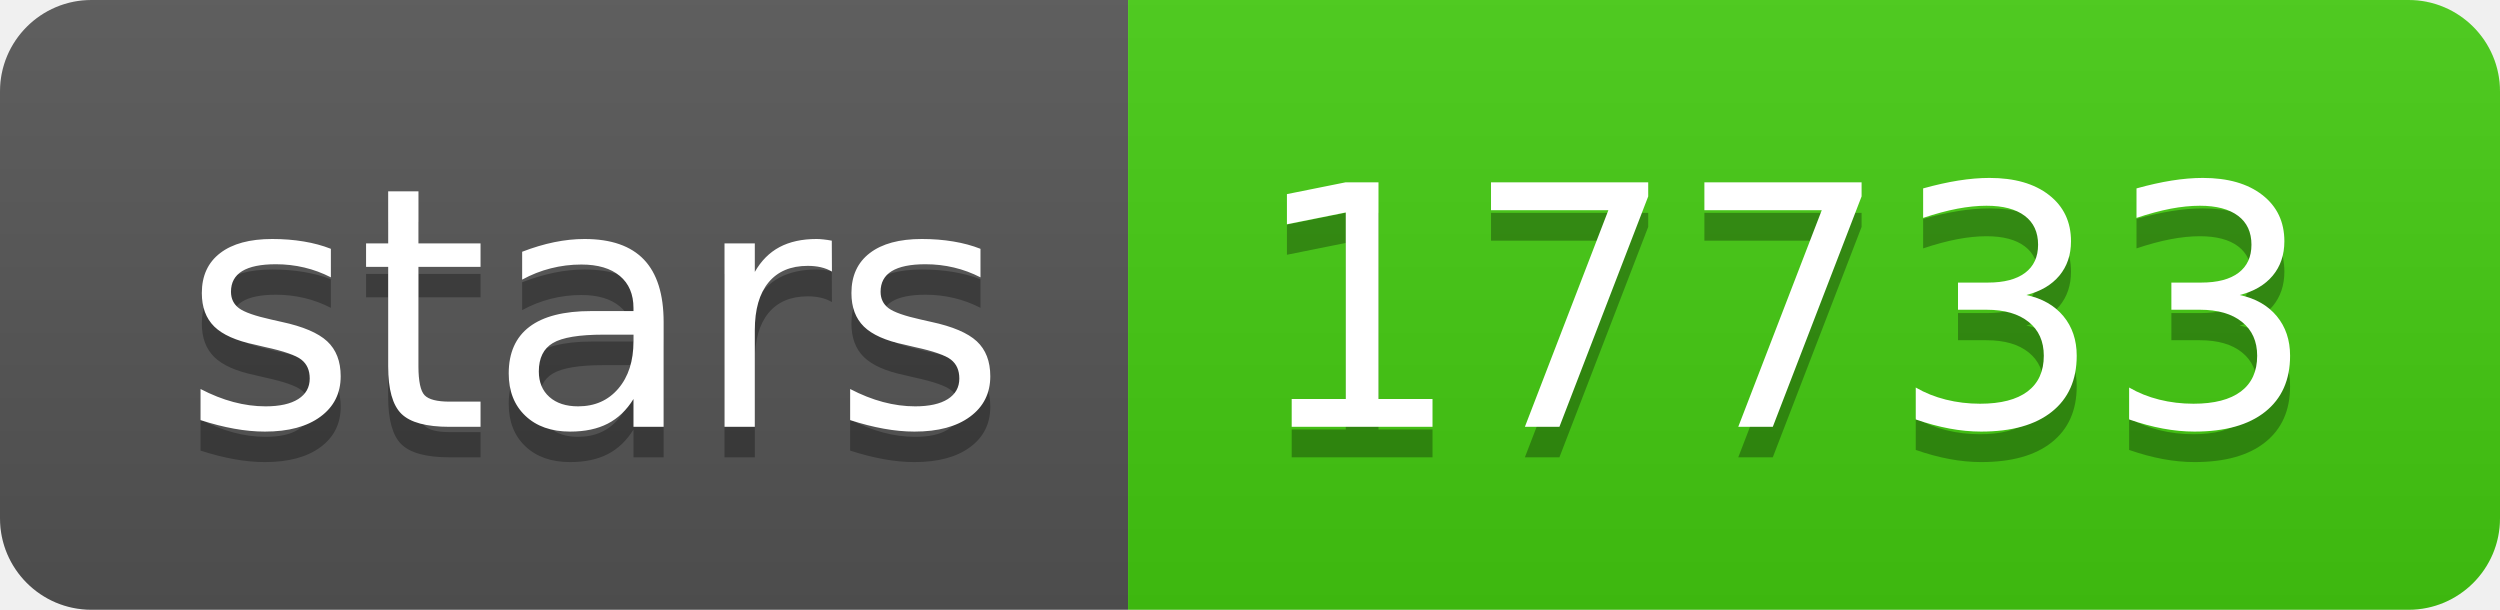
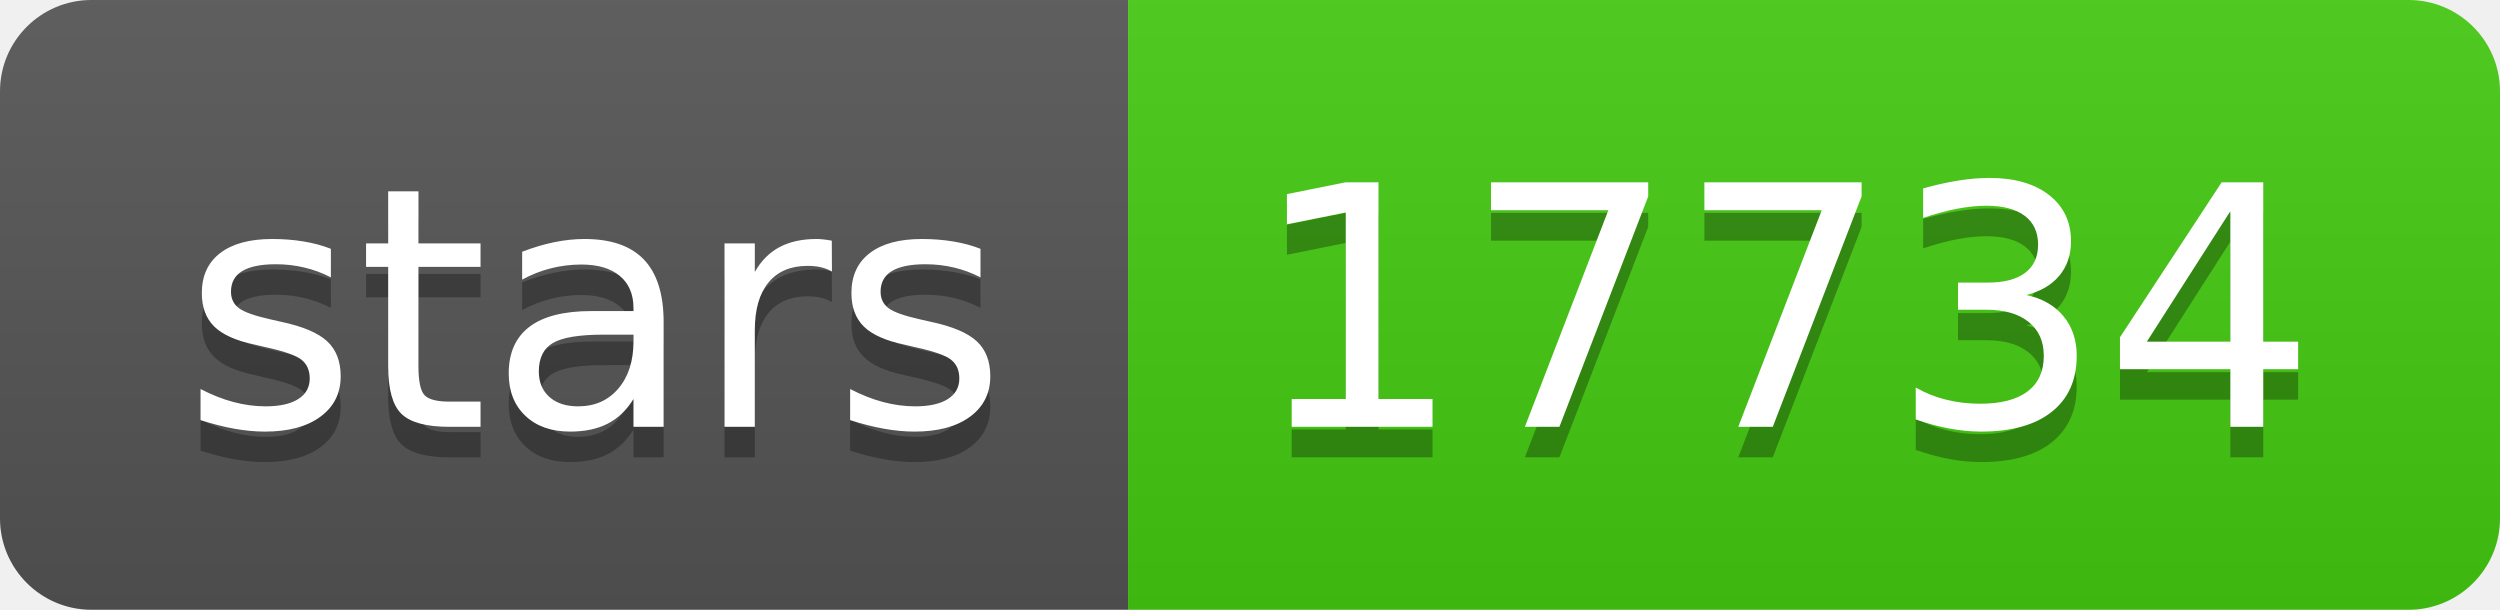
- <svg xmlns="http://www.w3.org/2000/svg" width="82" height="20" role="img" aria-label="stars: 17733">
+ <svg xmlns="http://www.w3.org/2000/svg" width="82" height="20" role="img" aria-label="stars: 17734">
  <linearGradient id="s" x2="0" y2="100%">
    <stop offset="0" stop-color="#bbb" stop-opacity=".1" />
    <stop offset="1" stop-opacity=".1" />
  </linearGradient>
  <clipPath id="r">
    <rect width="82" height="20" rx="3" fill="#fff" />
  </clipPath>
  <g clip-path="url(#r)">
    <rect width="37" height="20" fill="#555" />
    <rect x="37" width="45" height="20" fill="#4c1" />
    <rect width="82" height="20" fill="url(#s)" />
  </g>
  <g fill="#fff" text-anchor="middle" font-family="Verdana,Geneva,DejaVu Sans,sans-serif" text-rendering="geometricPrecision" font-size="110">
    <text aria-hidden="true" x="195" y="150" fill="#010101" fill-opacity=".3" transform="scale(.1)" textLength="270">stars</text>
    <text x="195" y="140" transform="scale(.1)" fill="#fff" textLength="270">stars</text>
-     <text aria-hidden="true" x="585" y="150" fill="#010101" fill-opacity=".3" transform="scale(.1)" textLength="350">17733</text>
-     <text x="585" y="140" transform="scale(.1)" fill="#fff" textLength="350">17733</text>
+     <text aria-hidden="true" x="585" y="150" fill="#010101" fill-opacity=".3" transform="scale(.1)" textLength="350">17734</text>
+     <text x="585" y="140" transform="scale(.1)" fill="#fff" textLength="350">17734</text>
  </g>
</svg>
